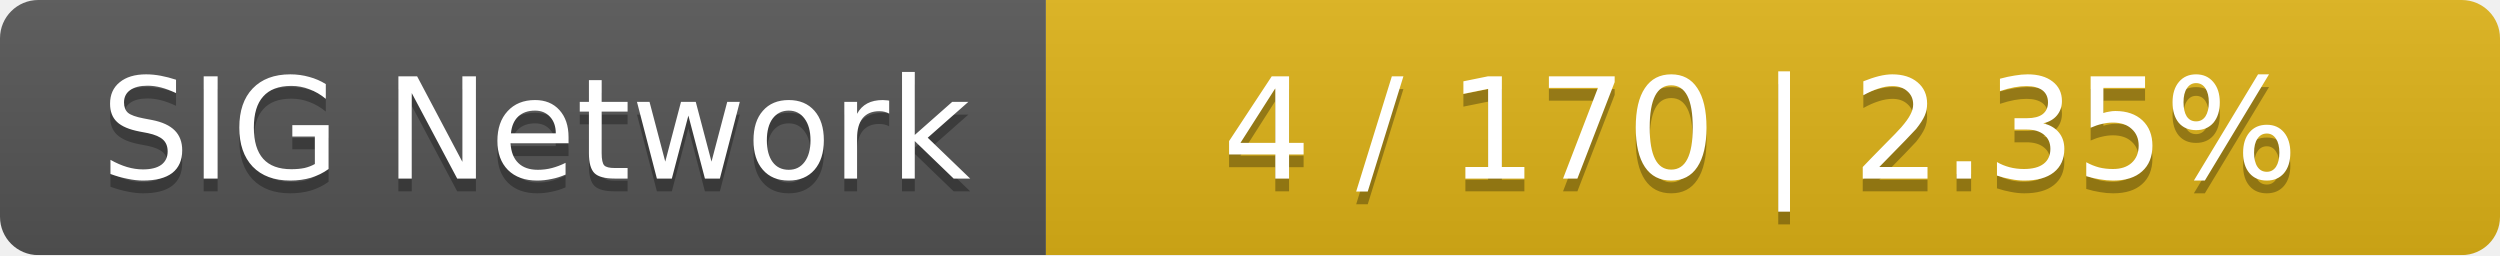
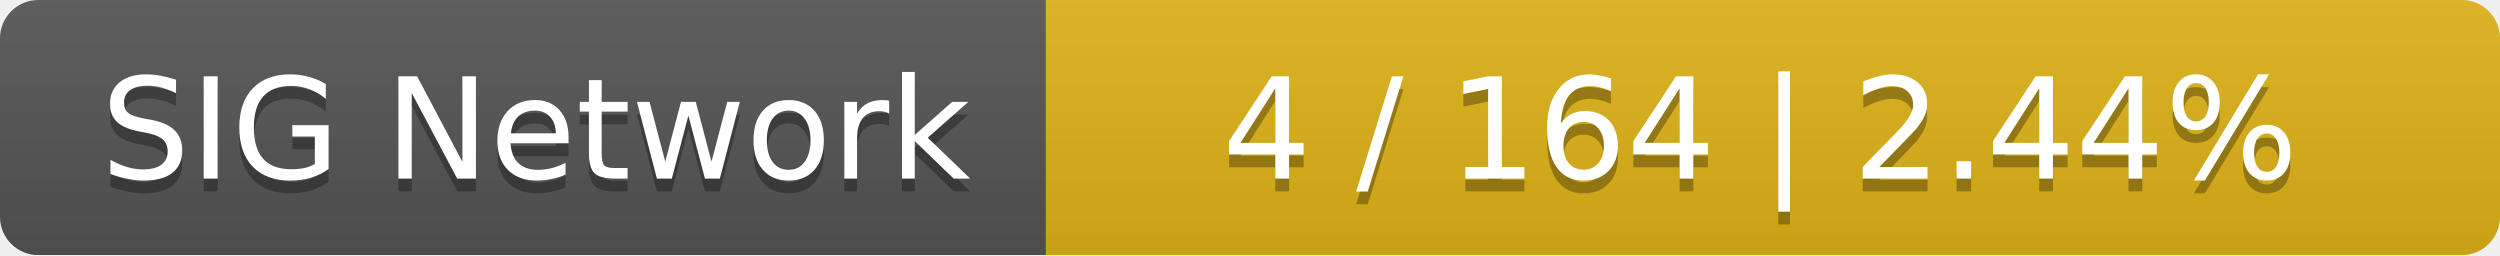
<svg xmlns="http://www.w3.org/2000/svg" width="196" height="20">
  <linearGradient id="smooth" x2="0" y2="100%">
    <stop offset="0" stop-color="#bbb" stop-opacity=".1" />
    <stop offset="1" stop-opacity=".1" />
  </linearGradient>
  <mask id="round">
    <rect width="196" height="20" rx="3" fill="#fff" />
  </mask>
  <g mask="url(#round)">
    <rect width="82" height="20" fill="#555" />
    <rect x="82" width="114" height="20" fill="#dfb317" />
    <rect width="196" height="20" fill="url(#smooth)" />
  </g>
  <g fill="#fff" text-anchor="middle" font-family="DejaVu Sans,Verdana,Geneva,sans-serif" font-size="11">
    <text x="42" y="15" fill="#010101" fill-opacity=".3">SIG Network</text>
    <text x="42" y="14">SIG Network</text>
-     <text x="138" y="15" fill="#010101" fill-opacity=".3">4 / 170    |    2.35%</text>
-     <text x="138" y="14">4 / 170    |    2.35%</text>
+     <text x="138" y="15" fill="#010101" fill-opacity=".3">4 / 164    |    2.44%</text>
+     <text x="138" y="14">4 / 164    |    2.44%</text>
  </g>
</svg>
